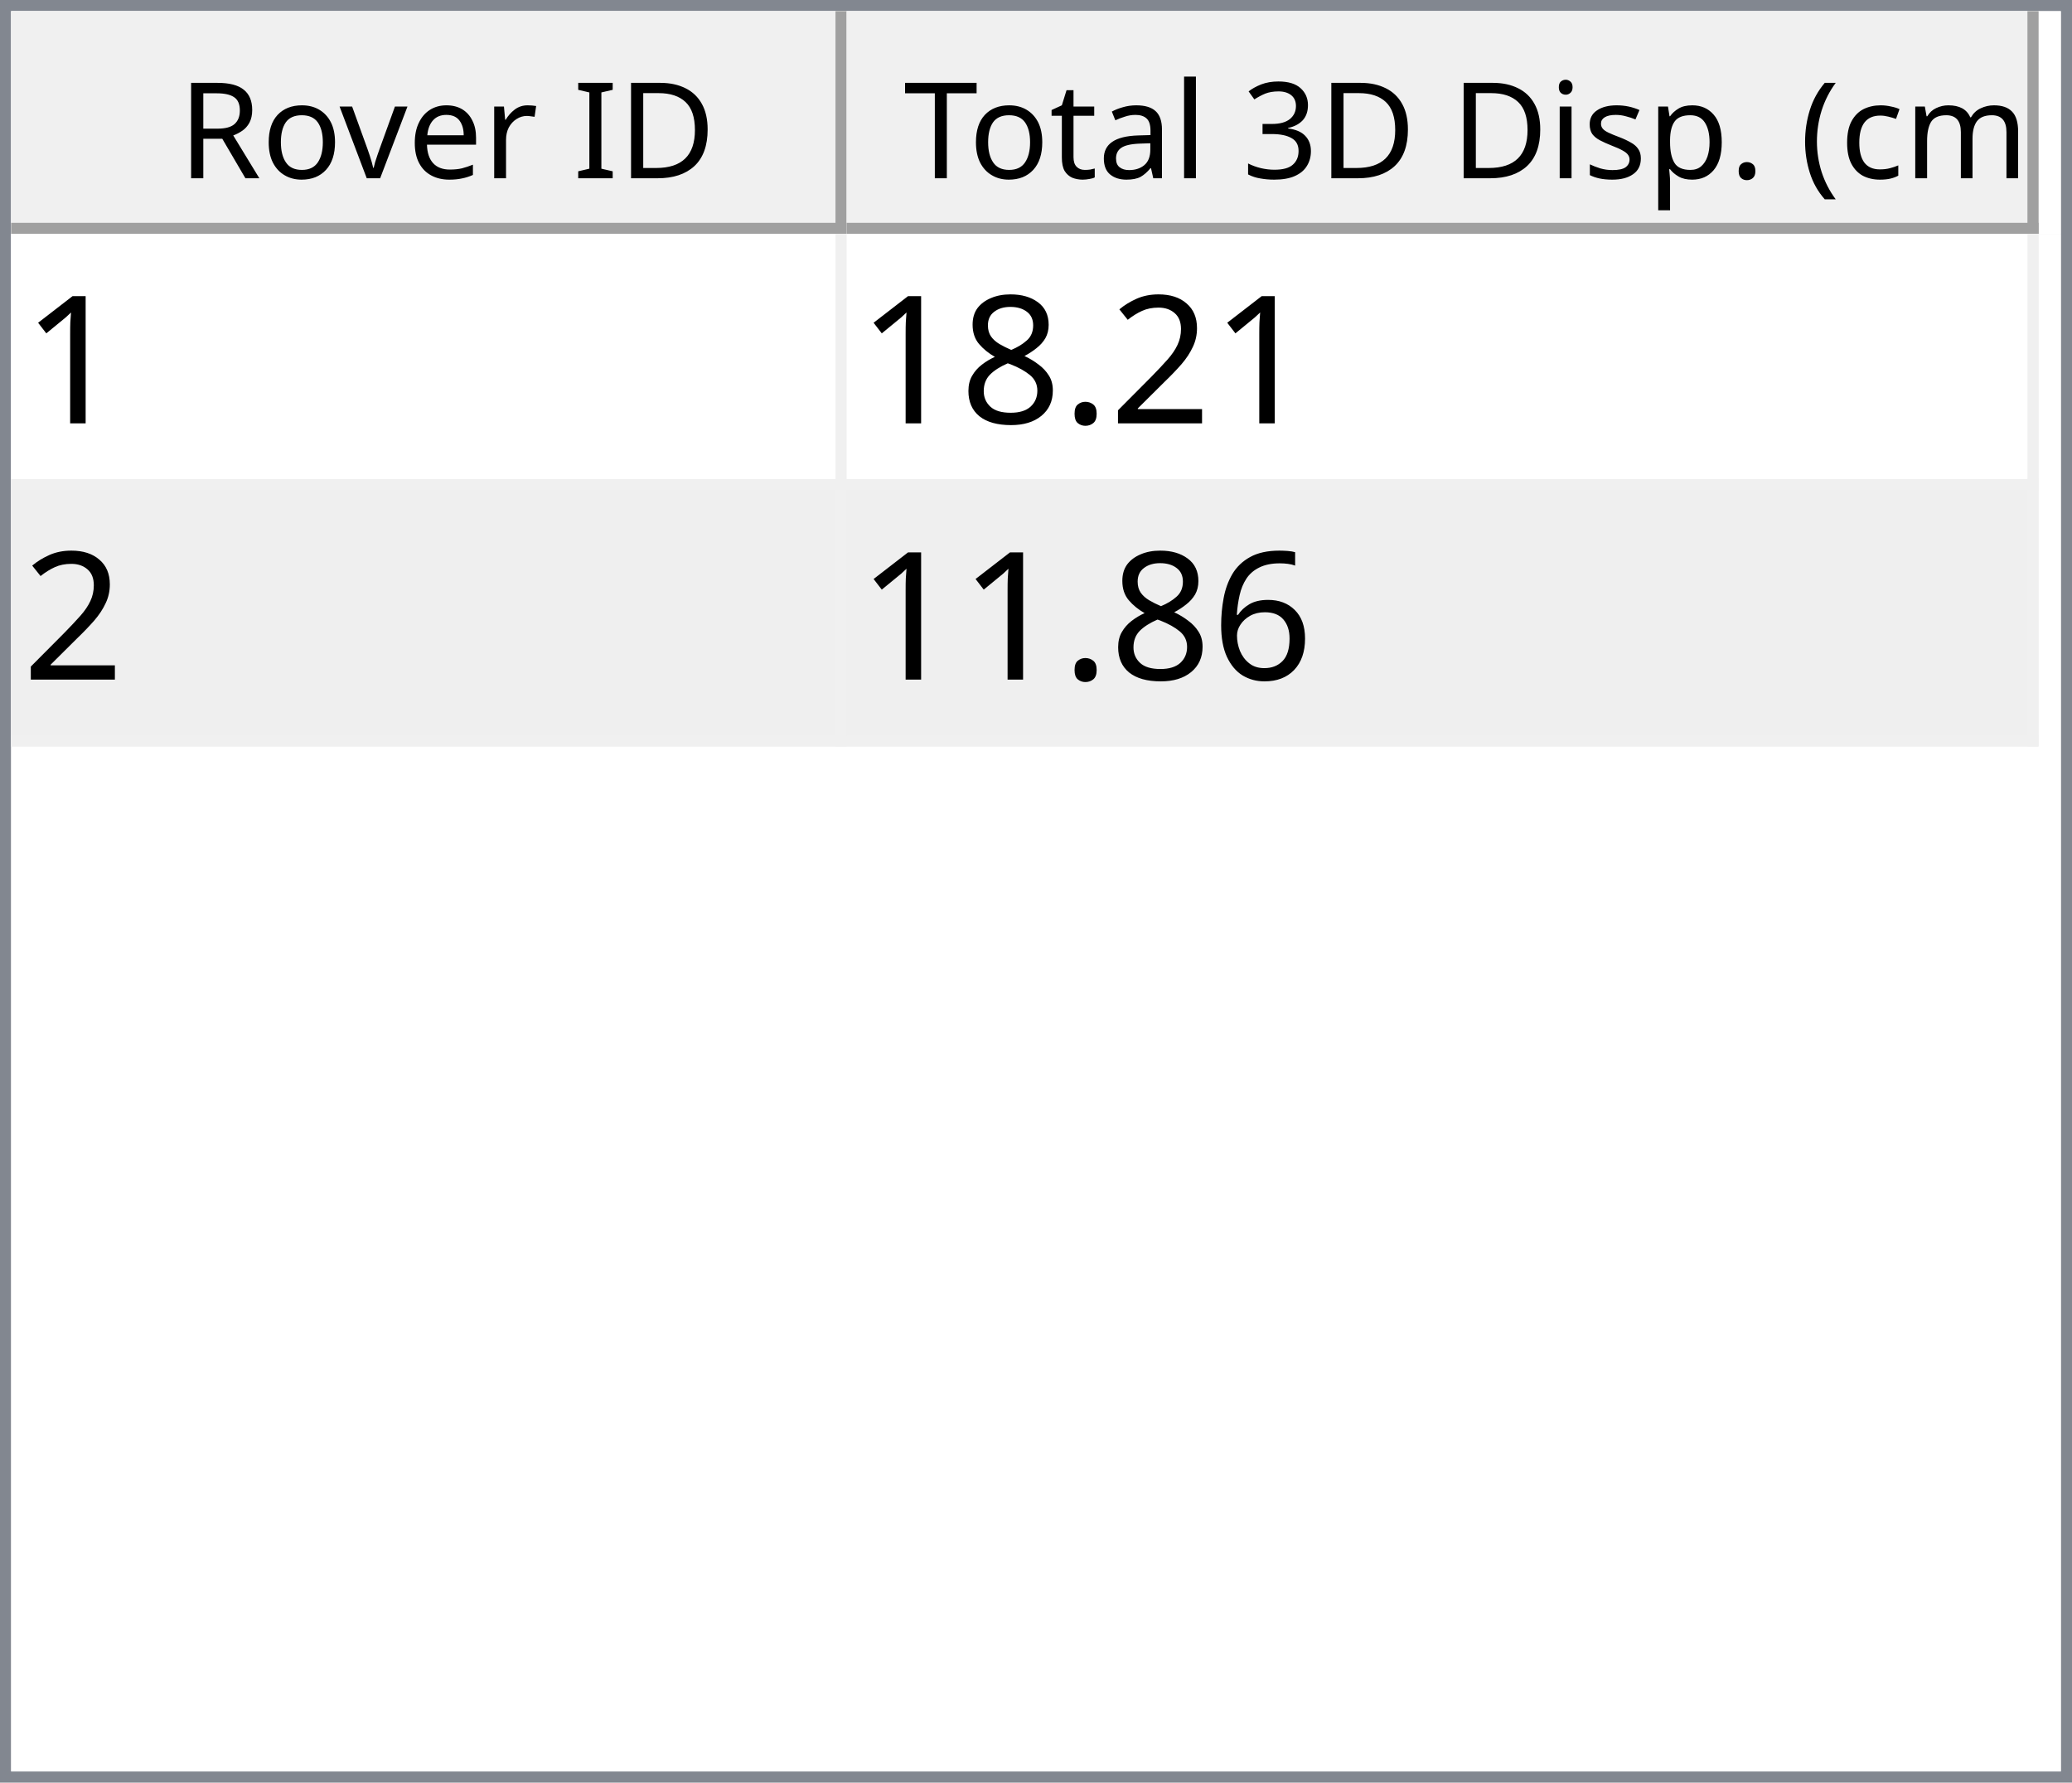
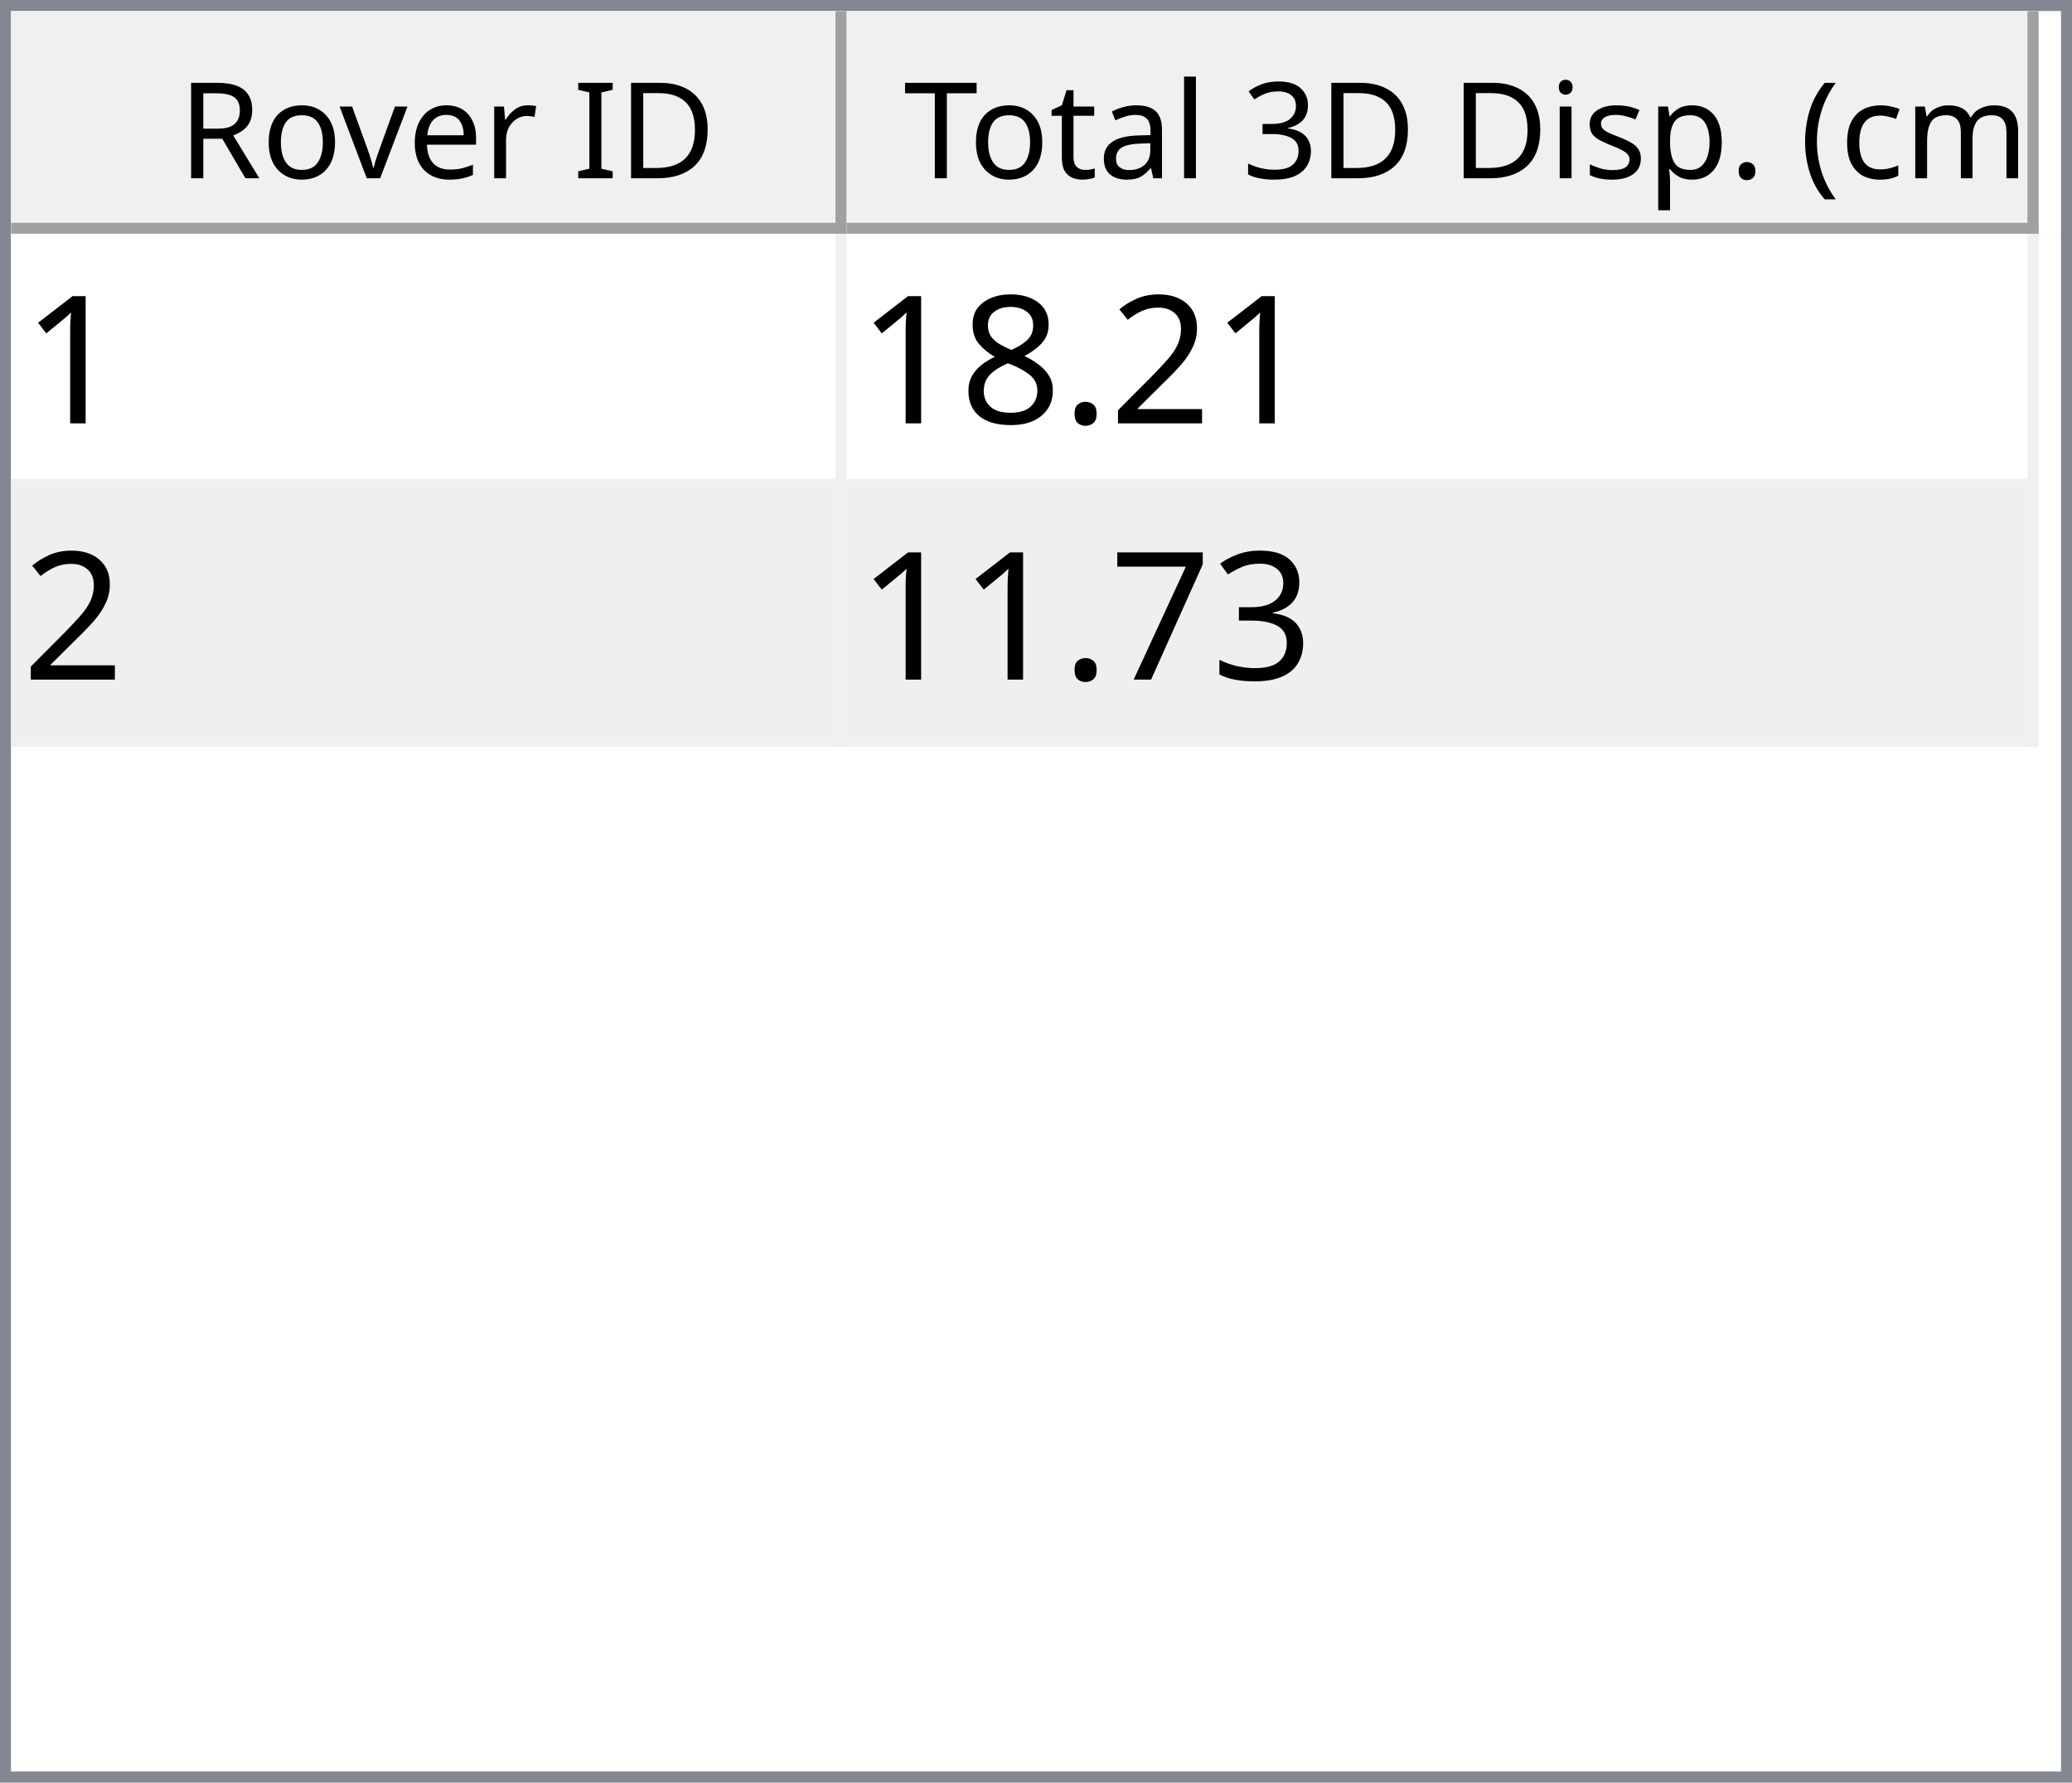
<svg xmlns="http://www.w3.org/2000/svg" style="fill-opacity:1; color-rendering:auto; color-interpolation:auto; text-rendering:auto; stroke:black; stroke-linecap:square; stroke-miterlimit:10; shape-rendering:auto; stroke-opacity:1; fill:black; stroke-dasharray:none; font-weight:normal; stroke-width:1; font-family:'Dialog'; font-style:normal; stroke-linejoin:miter; font-size:12px; stroke-dashoffset:0; image-rendering:auto;" width="186" height="160">
  <defs id="genericDefs" />
  <g>
    <defs id="defs1">
      <clipPath clipPathUnits="userSpaceOnUse" id="clipPath1">
        <path d="M0 0 L186 0 L186 160 L0 160 L0 0 Z" />
      </clipPath>
      <clipPath clipPathUnits="userSpaceOnUse" id="clipPath2">
        <path d="M0 0 L0 160 L186 160 L186 0 Z" />
      </clipPath>
      <clipPath clipPathUnits="userSpaceOnUse" id="clipPath3">
        <path d="M0 0 L0 20 L184 20 L184 0 Z" />
      </clipPath>
      <clipPath clipPathUnits="userSpaceOnUse" id="clipPath4">
        <path d="M0 0 L0 20 L75 20 L75 0 Z" />
      </clipPath>
      <clipPath clipPathUnits="userSpaceOnUse" id="clipPath5">
        <path d="M1 1 L1 19 L74 19 L74 1 Z" />
      </clipPath>
      <clipPath clipPathUnits="userSpaceOnUse" id="clipPath6">
        <path d="M0 0 L0 18 L73 18 L73 0 Z" />
      </clipPath>
      <clipPath clipPathUnits="userSpaceOnUse" id="clipPath7">
        <path d="M-0.5 -0.5 L-0.5 19.5 L74.5 19.5 L74.5 -0.5 Z" />
      </clipPath>
      <clipPath clipPathUnits="userSpaceOnUse" id="clipPath8">
        <path d="M0 0 L0 20 L107 20 L107 0 Z" />
      </clipPath>
      <clipPath clipPathUnits="userSpaceOnUse" id="clipPath9">
        <path d="M1 1 L1 19 L106 19 L106 1 Z" />
      </clipPath>
      <clipPath clipPathUnits="userSpaceOnUse" id="clipPath10">
        <path d="M0 0 L0 18 L105 18 L105 0 Z" />
      </clipPath>
      <clipPath clipPathUnits="userSpaceOnUse" id="clipPath11">
        <path d="M-0.5 -0.5 L-0.5 19.5 L106.5 19.5 L106.5 -0.5 Z" />
      </clipPath>
      <clipPath clipPathUnits="userSpaceOnUse" id="clipPath12">
        <path d="M0 0 L0 138 L184 138 L184 0 Z" />
      </clipPath>
      <clipPath clipPathUnits="userSpaceOnUse" id="clipPath13">
        <path d="M0 0 L0 46 L182 46 L182 0 Z" />
      </clipPath>
      <clipPath clipPathUnits="userSpaceOnUse" id="clipPath14">
        <path d="M-0.5 -0.5 L-0.5 45.5 L181.5 45.5 L181.5 -0.5 Z" />
      </clipPath>
      <clipPath clipPathUnits="userSpaceOnUse" id="clipPath15">
        <path d="M0 0 L0 22 L74 22 L74 0 Z" />
      </clipPath>
      <clipPath clipPathUnits="userSpaceOnUse" id="clipPath16">
        <path d="M0 0 L0 22 L106 22 L106 0 Z" />
      </clipPath>
      <font horiz-adv-x="64.551" id="font1">
        <font-face ascent="107.91" descent="25.098" units-per-em="100" style="font-style:normal; font-family:Segoe UI; font-weight:normal;" />
        <missing-glyph horiz-adv-x="64.551" d="M8.109 0 L8.109 68.266 L56.453 68.266 L56.453 0 L8.109 0 ZM15.328 7.234 L49.219 7.234 L49.219 61.031 L15.328 61.031 L15.328 7.234 Z" />
        <glyph unicode="D" horiz-adv-x="70.117" d="M9.188 0 L9.188 70.016 L28.516 70.016 Q65.531 70.016 65.531 35.891 Q65.531 19.672 55.25 9.836 Q44.969 0 27.734 0 L9.188 0 ZM17.391 62.594 L17.391 7.422 L27.828 7.422 Q41.609 7.422 49.273 14.797 Q56.938 22.172 56.938 35.688 Q56.938 62.594 28.328 62.594 L17.391 62.594 Z" />
        <glyph unicode="I" horiz-adv-x="26.611" d="M17.391 0 L9.188 0 L9.188 70.016 L17.391 70.016 L17.391 0 Z" />
        <glyph unicode=" " horiz-adv-x="27.393" d="" />
        <glyph unicode="r" horiz-adv-x="34.766" d="M34.188 41.891 Q32.078 43.5 28.125 43.5 Q23 43.5 19.555 38.672 Q16.109 33.844 16.109 25.484 L16.109 0 L8.109 0 L8.109 50 L16.109 50 L16.109 39.703 L16.312 39.703 Q18.016 44.969 21.531 47.922 Q25.047 50.875 29.391 50.875 Q32.516 50.875 34.188 50.203 L34.188 41.891 Z" />
        <glyph unicode="e" horiz-adv-x="52.295" d="M48.297 23 L12.984 23 Q13.188 14.656 17.484 10.109 Q21.781 5.562 29.297 5.562 Q37.75 5.562 44.828 11.141 L44.828 3.609 Q38.234 -1.172 27.391 -1.172 Q16.797 -1.172 10.742 5.641 Q4.688 12.453 4.688 24.812 Q4.688 36.469 11.305 43.82 Q17.922 51.172 27.734 51.172 Q37.547 51.172 42.922 44.828 Q48.297 38.484 48.297 27.203 L48.297 23 ZM40.094 29.781 Q40.047 36.719 36.75 40.578 Q33.453 44.438 27.594 44.438 Q21.922 44.438 17.969 40.383 Q14.016 36.328 13.094 29.781 L40.094 29.781 Z" />
        <glyph unicode="v" horiz-adv-x="47.9" d="M47.406 50 L27.484 0 L19.625 0 L0.688 50 L9.469 50 L22.172 13.672 Q23.578 9.672 23.922 6.688 L24.125 6.688 Q24.609 10.453 25.688 13.484 L38.969 50 L47.406 50 Z" />
        <glyph unicode="o" horiz-adv-x="58.594" d="M29 -1.172 Q17.922 -1.172 11.305 5.836 Q4.688 12.844 4.688 24.422 Q4.688 37.016 11.57 44.094 Q18.453 51.172 30.172 51.172 Q41.359 51.172 47.633 44.289 Q53.906 37.406 53.906 25.203 Q53.906 13.234 47.141 6.031 Q40.375 -1.172 29 -1.172 ZM29.594 44.438 Q21.875 44.438 17.383 39.188 Q12.891 33.938 12.891 24.703 Q12.891 15.828 17.43 10.695 Q21.969 5.562 29.594 5.562 Q37.359 5.562 41.531 10.594 Q45.703 15.625 45.703 24.906 Q45.703 34.281 41.531 39.359 Q37.359 44.438 29.594 44.438 Z" />
        <glyph unicode="R" horiz-adv-x="59.814" d="M59.375 0 L49.609 0 L37.891 19.625 Q36.281 22.359 34.766 24.289 Q33.25 26.219 31.664 27.438 Q30.078 28.656 28.25 29.219 Q26.422 29.781 24.125 29.781 L17.391 29.781 L17.391 0 L9.188 0 L9.188 70.016 L30.078 70.016 Q34.672 70.016 38.555 68.867 Q42.438 67.719 45.289 65.375 Q48.141 63.031 49.758 59.547 Q51.375 56.062 51.375 51.375 Q51.375 47.703 50.273 44.656 Q49.172 41.609 47.148 39.211 Q45.125 36.812 42.266 35.133 Q39.406 33.453 35.844 32.516 L35.844 32.328 Q37.594 31.547 38.891 30.547 Q40.188 29.547 41.359 28.18 Q42.531 26.812 43.68 25.078 Q44.828 23.344 46.234 21.047 L59.375 0 ZM17.391 62.594 L17.391 37.203 L28.516 37.203 Q31.594 37.203 34.203 38.133 Q36.812 39.062 38.719 40.797 Q40.625 42.531 41.703 45.047 Q42.781 47.562 42.781 50.688 Q42.781 56.297 39.141 59.445 Q35.5 62.594 28.609 62.594 L17.391 62.594 Z" />
        <glyph unicode=")" horiz-adv-x="30.176" d="M8.297 -15.922 L1.172 -15.922 Q16.406 2.344 16.406 26.812 Q16.406 51.469 1.078 70.016 L8.297 70.016 Q23.531 52.156 23.531 26.703 Q23.531 1.375 8.297 -15.922 Z" />
        <glyph unicode="m" horiz-adv-x="86.133" d="M79.109 0 L71.094 0 L71.094 28.719 Q71.094 37.016 68.531 40.727 Q65.969 44.438 59.906 44.438 Q54.781 44.438 51.195 39.75 Q47.609 35.062 47.609 28.516 L47.609 0 L39.594 0 L39.594 29.688 Q39.594 44.438 28.219 44.438 Q22.953 44.438 19.531 40.016 Q16.109 35.594 16.109 28.516 L16.109 0 L8.109 0 L8.109 50 L16.109 50 L16.109 42.094 L16.312 42.094 Q21.625 51.172 31.844 51.172 Q36.969 51.172 40.773 48.312 Q44.578 45.453 46 40.828 Q51.562 51.172 62.594 51.172 Q79.109 51.172 79.109 30.812 L79.109 0 Z" />
        <glyph unicode="c" horiz-adv-x="46.191" d="M42.188 2.297 Q36.422 -1.172 28.516 -1.172 Q17.828 -1.172 11.258 5.789 Q4.688 12.75 4.688 23.828 Q4.688 36.188 11.766 43.68 Q18.844 51.172 30.672 51.172 Q37.25 51.172 42.281 48.734 L42.281 40.531 Q36.719 44.438 30.375 44.438 Q22.703 44.438 17.797 38.945 Q12.891 33.453 12.891 24.516 Q12.891 15.719 17.508 10.641 Q22.125 5.562 29.891 5.562 Q36.422 5.562 42.188 9.906 L42.188 2.297 Z" />
        <glyph unicode="(" horiz-adv-x="30.176" d="M29.109 -15.922 L21.969 -15.922 Q6.844 1.375 6.844 26.703 Q6.844 52.156 21.969 70.016 L29.203 70.016 Q13.875 51.469 13.875 26.812 Q13.875 2.344 29.109 -15.922 Z" />
        <glyph unicode="." horiz-adv-x="21.68" d="M10.891 -1.078 Q8.641 -1.078 7.055 0.539 Q5.469 2.156 5.469 4.391 Q5.469 6.641 7.055 8.273 Q8.641 9.906 10.891 9.906 Q13.188 9.906 14.797 8.273 Q16.406 6.641 16.406 4.391 Q16.406 2.156 14.797 0.539 Q13.188 -1.078 10.891 -1.078 Z" />
        <glyph unicode="p" horiz-adv-x="58.789" d="M16.312 7.234 L16.109 7.234 L16.109 -23 L8.109 -23 L8.109 50 L16.109 50 L16.109 41.219 L16.312 41.219 Q22.219 51.172 33.594 51.172 Q43.266 51.172 48.688 44.461 Q54.109 37.75 54.109 26.469 Q54.109 13.922 48 6.375 Q41.891 -1.172 31.297 -1.172 Q21.578 -1.172 16.312 7.234 ZM16.109 27.391 L16.109 20.406 Q16.109 14.203 20.141 9.883 Q24.172 5.562 30.375 5.562 Q37.641 5.562 41.773 11.133 Q45.906 16.703 45.906 26.609 Q45.906 34.969 42.047 39.703 Q38.188 44.438 31.594 44.438 Q24.609 44.438 20.359 39.578 Q16.109 34.719 16.109 27.391 Z" />
        <glyph unicode="s" horiz-adv-x="42.432" d="M5.078 1.812 L5.078 10.406 Q11.625 5.562 19.484 5.562 Q30.031 5.562 30.031 12.594 Q30.031 14.594 29.125 15.992 Q28.219 17.391 26.68 18.461 Q25.141 19.531 23.07 20.383 Q21 21.234 18.609 22.172 Q15.281 23.484 12.766 24.828 Q10.25 26.172 8.57 27.859 Q6.891 29.547 6.031 31.695 Q5.172 33.844 5.172 36.719 Q5.172 40.234 6.789 42.945 Q8.406 45.656 11.086 47.484 Q13.766 49.312 17.211 50.242 Q20.656 51.172 24.312 51.172 Q30.812 51.172 35.938 48.922 L35.938 40.828 Q30.422 44.438 23.25 44.438 Q21 44.438 19.195 43.922 Q17.391 43.406 16.094 42.477 Q14.797 41.547 14.086 40.258 Q13.375 38.969 13.375 37.406 Q13.375 35.453 14.086 34.133 Q14.797 32.812 16.164 31.789 Q17.531 30.766 19.484 29.938 Q21.438 29.109 23.922 28.125 Q27.25 26.859 29.883 25.516 Q32.516 24.172 34.375 22.484 Q36.234 20.797 37.234 18.602 Q38.234 16.406 38.234 13.375 Q38.234 9.672 36.602 6.938 Q34.969 4.203 32.234 2.398 Q29.5 0.594 25.93 -0.289 Q22.359 -1.172 18.453 -1.172 Q10.75 -1.172 5.078 1.812 Z" />
        <glyph unicode="i" horiz-adv-x="24.219" d="M12.203 62.703 Q10.062 62.703 8.547 64.164 Q7.031 65.625 7.031 67.875 Q7.031 70.125 8.547 71.609 Q10.062 73.094 12.203 73.094 Q14.406 73.094 15.945 71.609 Q17.484 70.125 17.484 67.875 Q17.484 65.719 15.945 64.211 Q14.406 62.703 12.203 62.703 ZM16.109 0 L8.109 0 L8.109 50 L16.109 50 L16.109 0 Z" />
        <glyph unicode="3" horiz-adv-x="53.906" d="M46.531 19.828 Q46.531 15.094 44.75 11.211 Q42.969 7.328 39.719 4.57 Q36.469 1.812 31.93 0.297 Q27.391 -1.219 21.922 -1.219 Q11.922 -1.219 6 2.594 L6 11.188 Q13.094 5.609 22.219 5.609 Q25.875 5.609 28.828 6.539 Q31.781 7.469 33.906 9.227 Q36.031 10.984 37.18 13.477 Q38.328 15.969 38.328 19.094 Q38.328 32.812 18.797 32.812 L12.984 32.812 L12.984 39.594 L18.5 39.594 Q35.797 39.594 35.797 52.484 Q35.797 64.406 22.609 64.406 Q15.188 64.406 8.688 59.422 L8.688 67.188 Q15.375 71.188 24.609 71.188 Q29 71.188 32.57 69.969 Q36.141 68.75 38.68 66.555 Q41.219 64.359 42.609 61.281 Q44 58.203 44 54.5 Q44 40.672 30.031 36.719 L30.031 36.531 Q33.594 36.141 36.625 34.797 Q39.656 33.453 41.852 31.305 Q44.047 29.156 45.289 26.25 Q46.531 23.344 46.531 19.828 Z" />
        <glyph unicode="l" horiz-adv-x="24.219" d="M16.109 0 L8.109 0 L8.109 74.031 L16.109 74.031 L16.109 0 Z" />
        <glyph unicode="a" horiz-adv-x="50.879" d="M43.891 0 L35.891 0 L35.891 7.812 L35.688 7.812 Q30.469 -1.172 20.312 -1.172 Q12.844 -1.172 8.617 2.781 Q4.391 6.734 4.391 13.281 Q4.391 27.297 20.906 29.594 L35.891 31.688 Q35.891 44.438 25.594 44.438 Q16.547 44.438 9.281 38.281 L9.281 46.484 Q16.656 51.172 26.266 51.172 Q43.891 51.172 43.891 32.516 L43.891 0 ZM35.891 25.297 L23.828 23.641 Q18.266 22.859 15.43 20.875 Q12.594 18.891 12.594 13.875 Q12.594 10.203 15.211 7.883 Q17.828 5.562 22.172 5.562 Q28.125 5.562 32.008 9.742 Q35.891 13.922 35.891 20.312 L35.891 25.297 Z" />
        <glyph unicode="t" horiz-adv-x="33.887" d="M31.297 0.484 Q28.469 -1.078 23.828 -1.078 Q10.688 -1.078 10.688 13.578 L10.688 43.172 L2.094 43.172 L2.094 50 L10.688 50 L10.688 62.203 L18.703 64.797 L18.703 50 L31.297 50 L31.297 43.172 L18.703 43.172 L18.703 14.984 Q18.703 9.969 20.414 7.82 Q22.125 5.672 26.078 5.672 Q29.109 5.672 31.297 7.328 L31.297 0.484 Z" />
        <glyph unicode="T" horiz-adv-x="52.393" d="M50.594 62.594 L30.375 62.594 L30.375 0 L22.172 0 L22.172 62.594 L2 62.594 L2 70.016 L50.594 70.016 L50.594 62.594 Z" />
      </font>
      <font horiz-adv-x="75.0" id="font2">
        <font-face ascent="100.537" descent="21.973" units-per-em="100" style="font-style:normal; font-family:sans-serif; font-weight:normal;" />
        <missing-glyph horiz-adv-x="75.0" d="M12.5 0 L12.5 62.5 L62.5 62.5 L62.5 0 L12.5 0 ZM14.062 1.562 L60.938 1.562 L60.938 60.938 L14.062 60.938 L14.062 1.562 Z" />
        <glyph unicode="1" horiz-adv-x="55.615" d="M37.25 0 L28.469 0 L28.469 56 Q25.297 52.984 20.141 49.953 Q14.984 46.922 10.891 45.406 L10.891 53.906 Q18.266 57.375 23.781 62.305 Q29.297 67.234 31.594 71.875 L37.25 71.875 L37.25 0 Z" />
        <glyph unicode="2" horiz-adv-x="55.615" d="M50.344 8.453 L50.344 0 L3.031 0 Q2.938 3.172 4.047 6.109 Q5.859 10.938 9.836 15.625 Q13.812 20.312 21.344 26.469 Q33.016 36.031 37.117 41.625 Q41.219 47.219 41.219 52.203 Q41.219 57.422 37.477 61.008 Q33.734 64.594 27.734 64.594 Q21.391 64.594 17.578 60.789 Q13.766 56.984 13.719 50.25 L4.688 51.172 Q5.609 61.281 11.664 66.578 Q17.719 71.875 27.938 71.875 Q38.234 71.875 44.242 66.164 Q50.25 60.453 50.25 52 Q50.25 47.703 48.492 43.555 Q46.734 39.406 42.656 34.812 Q38.578 30.219 29.109 22.219 Q21.188 15.578 18.945 13.211 Q16.703 10.844 15.234 8.453 L50.344 8.453 Z" />
        <glyph unicode="." horiz-adv-x="27.783" d="M9.078 0 L9.078 10.016 L19.094 10.016 L19.094 0 L9.078 0 Z" />
        <glyph unicode="8" horiz-adv-x="55.615" d="M17.672 38.812 Q12.203 40.828 9.57 44.539 Q6.938 48.25 6.938 53.422 Q6.938 61.234 12.555 66.555 Q18.172 71.875 27.484 71.875 Q36.859 71.875 42.578 66.43 Q48.297 60.984 48.297 53.172 Q48.297 48.188 45.68 44.508 Q43.062 40.828 37.75 38.812 Q44.344 36.672 47.781 31.883 Q51.219 27.094 51.219 20.453 Q51.219 11.281 44.727 5.031 Q38.234 -1.219 27.641 -1.219 Q17.047 -1.219 10.547 5.055 Q4.047 11.328 4.047 20.703 Q4.047 27.688 7.594 32.398 Q11.141 37.109 17.672 38.812 ZM15.922 53.719 Q15.922 48.641 19.195 45.414 Q22.469 42.188 27.688 42.188 Q32.766 42.188 36.016 45.383 Q39.266 48.578 39.266 53.219 Q39.266 58.062 35.914 61.359 Q32.562 64.656 27.594 64.656 Q22.562 64.656 19.242 61.43 Q15.922 58.203 15.922 53.719 ZM13.094 20.656 Q13.094 16.891 14.875 13.375 Q16.656 9.859 20.172 7.93 Q23.688 6 27.734 6 Q34.031 6 38.133 10.055 Q42.234 14.109 42.234 20.359 Q42.234 26.703 38.016 30.859 Q33.797 35.016 27.438 35.016 Q21.234 35.016 17.164 30.914 Q13.094 26.812 13.094 20.656 Z" />
-         <glyph unicode="6" horiz-adv-x="55.615" d="M49.75 54.047 L41.016 53.375 Q39.844 58.547 37.703 60.891 Q34.125 64.656 28.906 64.656 Q24.703 64.656 21.531 62.312 Q17.391 59.281 14.992 53.469 Q12.594 47.656 12.5 36.922 Q15.672 41.75 20.266 44.094 Q24.859 46.438 29.891 46.438 Q38.672 46.438 44.852 39.969 Q51.031 33.5 51.031 23.25 Q51.031 16.5 48.125 10.719 Q45.219 4.938 40.141 1.859 Q35.062 -1.219 28.609 -1.219 Q17.625 -1.219 10.695 6.859 Q3.766 14.938 3.766 33.5 Q3.766 54.25 11.422 63.672 Q18.109 71.875 29.438 71.875 Q37.891 71.875 43.289 67.141 Q48.688 62.406 49.75 54.047 ZM13.875 23.188 Q13.875 18.656 15.797 14.508 Q17.719 10.359 21.188 8.18 Q24.656 6 28.469 6 Q34.031 6 38.039 10.492 Q42.047 14.984 42.047 22.703 Q42.047 30.125 38.086 34.398 Q34.125 38.672 28.125 38.672 Q22.172 38.672 18.023 34.398 Q13.875 30.125 13.875 23.188 Z" />
+         <glyph unicode="3" horiz-adv-x="55.615" d="M4.203 18.891 L12.984 20.062 Q14.5 12.594 18.141 9.297 Q21.781 6 27 6 Q33.203 6 37.477 10.297 Q41.75 14.594 41.75 20.953 Q41.75 27 37.797 30.93 Q33.844 34.859 27.734 34.859 Q25.25 34.859 21.531 33.891 L22.516 41.609 Q23.391 41.5 23.922 41.5 Q29.547 41.5 34.039 44.43 Q38.531 47.359 38.531 53.469 Q38.531 58.297 35.258 61.477 Q31.984 64.656 26.812 64.656 Q21.688 64.656 18.266 61.43 Q14.844 58.203 13.875 51.766 L5.078 53.328 Q6.688 62.156 12.398 67.016 Q18.109 71.875 26.609 71.875 Q32.469 71.875 37.398 69.359 Q42.328 66.844 44.945 62.5 Q47.562 58.156 47.562 53.266 Q47.562 48.641 45.07 44.828 Q42.578 41.016 37.703 38.766 Q44.047 37.312 47.562 32.695 Q51.078 28.078 51.078 21.141 Q51.078 11.766 44.242 5.25 Q37.406 -1.266 26.953 -1.266 Q17.531 -1.266 11.305 4.352 Q5.078 9.969 4.203 18.891 Z" />
+         <glyph unicode="7" horiz-adv-x="55.615" d="M4.734 62.203 L4.734 70.656 L51.078 70.656 L51.078 63.812 Q44.234 56.547 37.523 44.484 Q30.812 32.422 27.156 19.672 Q24.516 10.688 23.781 0 L14.75 0 Q14.891 8.453 18.062 20.414 Q21.234 32.375 27.172 43.484 Q33.109 54.594 39.797 62.203 L4.734 62.203 Z" />
      </font>
    </defs>
    <g style="fill:white; stroke:white;">
      <rect x="0" y="0" width="186" style="clip-path:url(#clipPath1); stroke:none;" height="160" />
    </g>
    <g style="fill:white; text-rendering:optimizeSpeed; color-rendering:optimizeSpeed; image-rendering:optimizeSpeed; shape-rendering:crispEdges; stroke:white; color-interpolation:sRGB;">
      <rect x="0" width="186" height="160" y="0" style="stroke:none;" />
      <path style="stroke:none;" d="M0 160 L186 160 L186 0 L0 0 Z" />
    </g>
    <g style="fill:rgb(240,240,240); font-family:'Segoe UI'; stroke:rgb(240,240,240);">
      <rect x="0" y="0" width="186" style="clip-path:url(#clipPath2); stroke:none;" height="160" />
    </g>
    <g style="fill:rgb(130,135,144); font-family:'Segoe UI'; stroke:rgb(130,135,144);">
      <path d="M0 0 L186 0 L186 160 L0 160 L0 0 ZM1 1 L185 1 L185 159 L1 159 L1 1 Z" style="fill-rule:evenodd; clip-path:url(#clipPath2); stroke:none;" />
    </g>
    <g style="fill:white; font-family:'Segoe UI'; stroke:white;" transform="translate(1,1)">
      <rect x="0" y="0" width="184" style="clip-path:url(#clipPath3); stroke:none;" height="20" />
    </g>
    <g style="fill:rgb(240,240,240); font-family:'Segoe UI'; stroke:rgb(240,240,240);" transform="translate(1,1)">
      <rect x="0" y="0" width="75" style="clip-path:url(#clipPath4); stroke:none;" height="20" />
    </g>
    <g style="font-family:'Segoe UI';" transform="translate(2,2)">
      <text x="14" xml:space="preserve" y="14" style="clip-path:url(#clipPath6); stroke:none;">Rover ID</text>
    </g>
    <g style="fill:rgb(160,160,160); font-family:'Segoe UI'; stroke:rgb(160,160,160); stroke-linejoin:bevel;" transform="translate(1.5,1.5)">
      <line x1="74" x2="74" y1="0" style="fill:none; clip-path:url(#clipPath7);" y2="19" />
    </g>
    <g style="fill:rgb(160,160,160); font-family:'Segoe UI'; stroke:rgb(160,160,160); stroke-linejoin:bevel;" transform="matrix(1,0,0,1,1,1) translate(0.5,0.5)">
      <line x1="0" x2="74" y1="19" style="fill:none; clip-path:url(#clipPath7);" y2="19" />
    </g>
    <g style="fill:rgb(240,240,240); font-family:'Segoe UI'; stroke:rgb(240,240,240);" transform="translate(76,1)">
      <rect x="0" y="0" width="107" style="clip-path:url(#clipPath8); stroke:none;" height="20" />
    </g>
    <g style="font-family:'Segoe UI';" transform="translate(77,2)">
      <text x="1" xml:space="preserve" y="14" style="clip-path:url(#clipPath10); stroke:none;"> Total 3D Disp. (cm)</text>
    </g>
    <g style="fill:rgb(160,160,160); font-family:'Segoe UI'; stroke:rgb(160,160,160); stroke-linejoin:bevel;" transform="translate(76.5,1.5)">
      <line x1="106" x2="106" y1="0" style="fill:none; clip-path:url(#clipPath11);" y2="19" />
    </g>
    <g style="fill:rgb(160,160,160); font-family:'Segoe UI'; stroke:rgb(160,160,160); stroke-linejoin:bevel;" transform="matrix(1,0,0,1,76,1) translate(0.5,0.5)">
      <line x1="0" x2="106" y1="19" style="fill:none; clip-path:url(#clipPath11);" y2="19" />
    </g>
    <g style="fill:white; font-family:'Segoe UI'; stroke:white;" transform="translate(1,21)">
      <rect x="0" y="0" width="184" style="clip-path:url(#clipPath12); stroke:none;" height="138" />
    </g>
    <g style="fill:rgb(240,240,240); font-size:16px; font-family:sans-serif; stroke:rgb(240,240,240);" transform="translate(1,21)">
      <rect x="0" y="0" width="182" style="clip-path:url(#clipPath13); stroke:none;" height="46" />
      <line transform="translate(0.5,0.5)" x1="0" x2="181" y1="22" style="clip-path:url(#clipPath14); fill:none; stroke-linejoin:bevel;" y2="22" />
    </g>
    <g transform="matrix(1,0,0,1,1,21) translate(0.5,0.5)" style="fill:rgb(240,240,240); font-size:16px; font-family:sans-serif; stroke:rgb(240,240,240); stroke-linejoin:bevel;">
      <line x1="0" x2="181" y1="45" style="fill:none; clip-path:url(#clipPath14);" y2="45" />
    </g>
    <g transform="matrix(1,0,0,1,1,21) translate(0.5,0.5)" style="fill:rgb(240,240,240); font-size:16px; font-family:sans-serif; stroke:rgb(240,240,240); stroke-linejoin:bevel;">
      <line x1="74" x2="74" y1="0" style="fill:none; clip-path:url(#clipPath14);" y2="45" />
    </g>
    <g transform="matrix(1,0,0,1,1,21) translate(0.5,0.5)" style="fill:rgb(240,240,240); font-size:16px; font-family:sans-serif; stroke:rgb(240,240,240); stroke-linejoin:bevel;">
      <line x1="181" x2="181" y1="0" style="fill:none; clip-path:url(#clipPath14);" y2="45" />
    </g>
    <g style="fill:white; font-size:16px; font-family:sans-serif; stroke:white;" transform="matrix(1,0,0,1,1,21)">
      <rect x="0" y="0" width="74" style="clip-path:url(#clipPath15); stroke:none;" height="22" />
      <text x="1" y="17" style="fill:black; clip-path:url(#clipPath15); stroke:none;" xml:space="preserve">1</text>
    </g>
    <g style="fill:white; font-size:16px; font-family:sans-serif; stroke:white;" transform="matrix(1,0,0,1,1,21) translate(75,0)">
      <rect x="0" y="0" width="106" style="clip-path:url(#clipPath16); stroke:none;" height="22" />
      <text x="1" y="17" style="fill:black; clip-path:url(#clipPath16); stroke:none;" xml:space="preserve">18.21</text>
    </g>
    <g style="fill:rgb(239,239,239); font-size:16px; font-family:sans-serif; stroke:rgb(239,239,239);" transform="matrix(1,0,0,1,1,21) translate(0,23)">
      <rect x="0" y="0" width="74" style="clip-path:url(#clipPath15); stroke:none;" height="22" />
      <text x="1" y="17" style="fill:black; clip-path:url(#clipPath15); stroke:none;" xml:space="preserve">2</text>
    </g>
    <g style="fill:rgb(239,239,239); font-size:16px; font-family:sans-serif; stroke:rgb(239,239,239);" transform="matrix(1,0,0,1,1,21) translate(75,23)">
      <rect x="0" y="0" width="106" style="clip-path:url(#clipPath16); stroke:none;" height="22" />
-       <text x="1" y="17" style="fill:black; clip-path:url(#clipPath16); stroke:none;" xml:space="preserve">11.86</text>
+       <text x="1" y="17" style="fill:black; clip-path:url(#clipPath16); stroke:none;" xml:space="preserve">11.73</text>
    </g>
  </g>
</svg>
